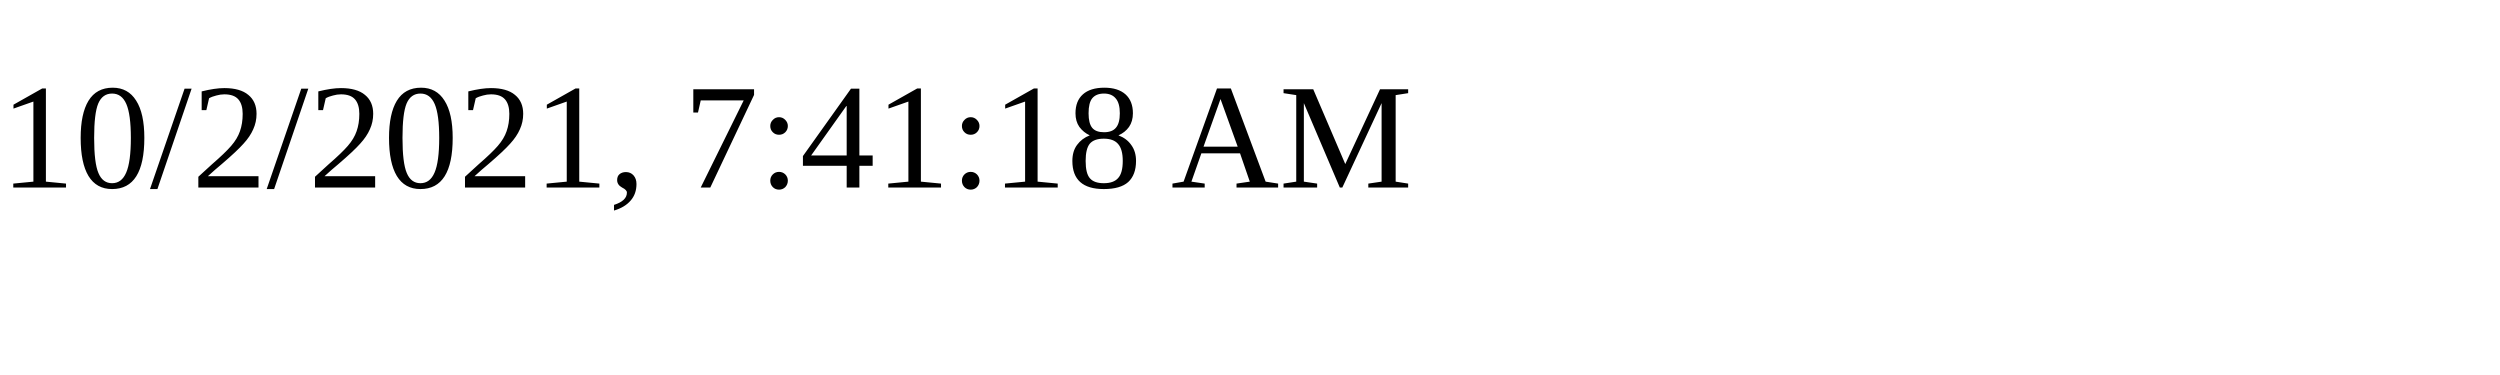
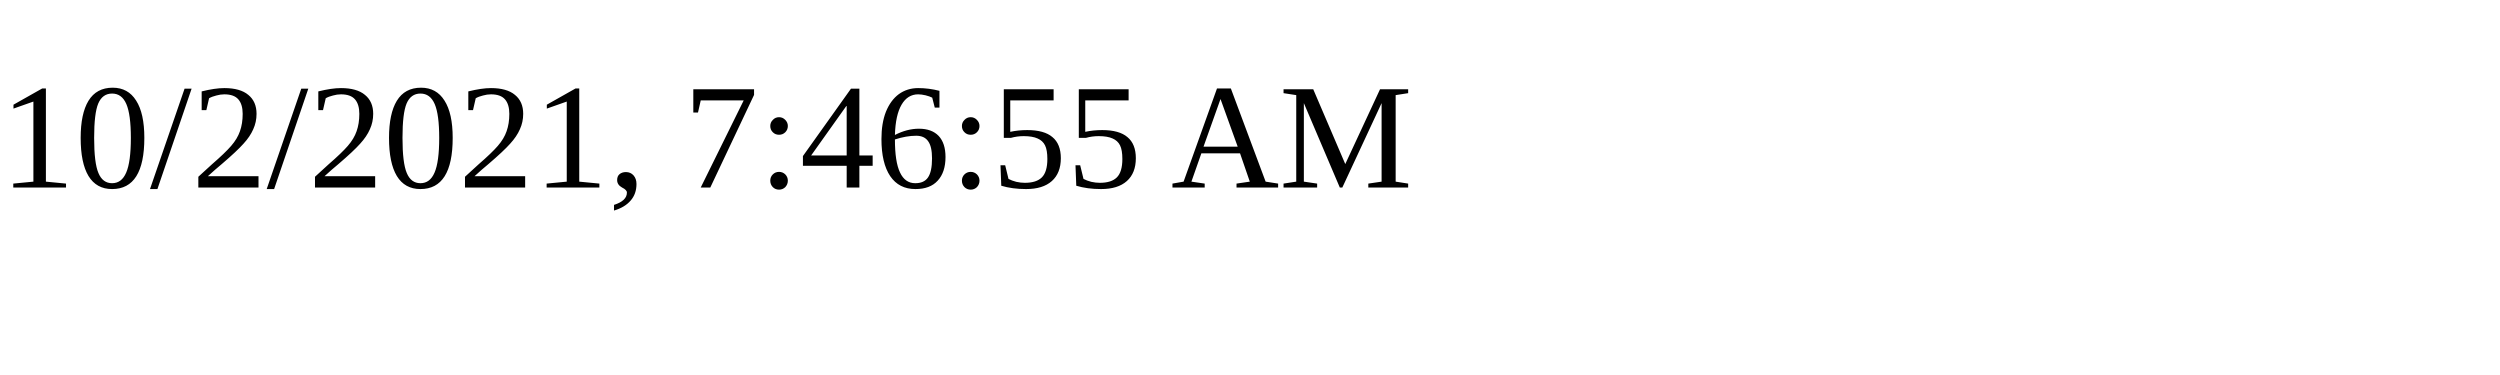
<svg xmlns="http://www.w3.org/2000/svg" height="30" width="200">
-   <text x="0" y="15">10/2/2021, 7:41:18 AM</text>
+   <text x="0" y="15">10/2/2021, 7:46:55 AM</text>
</svg>
